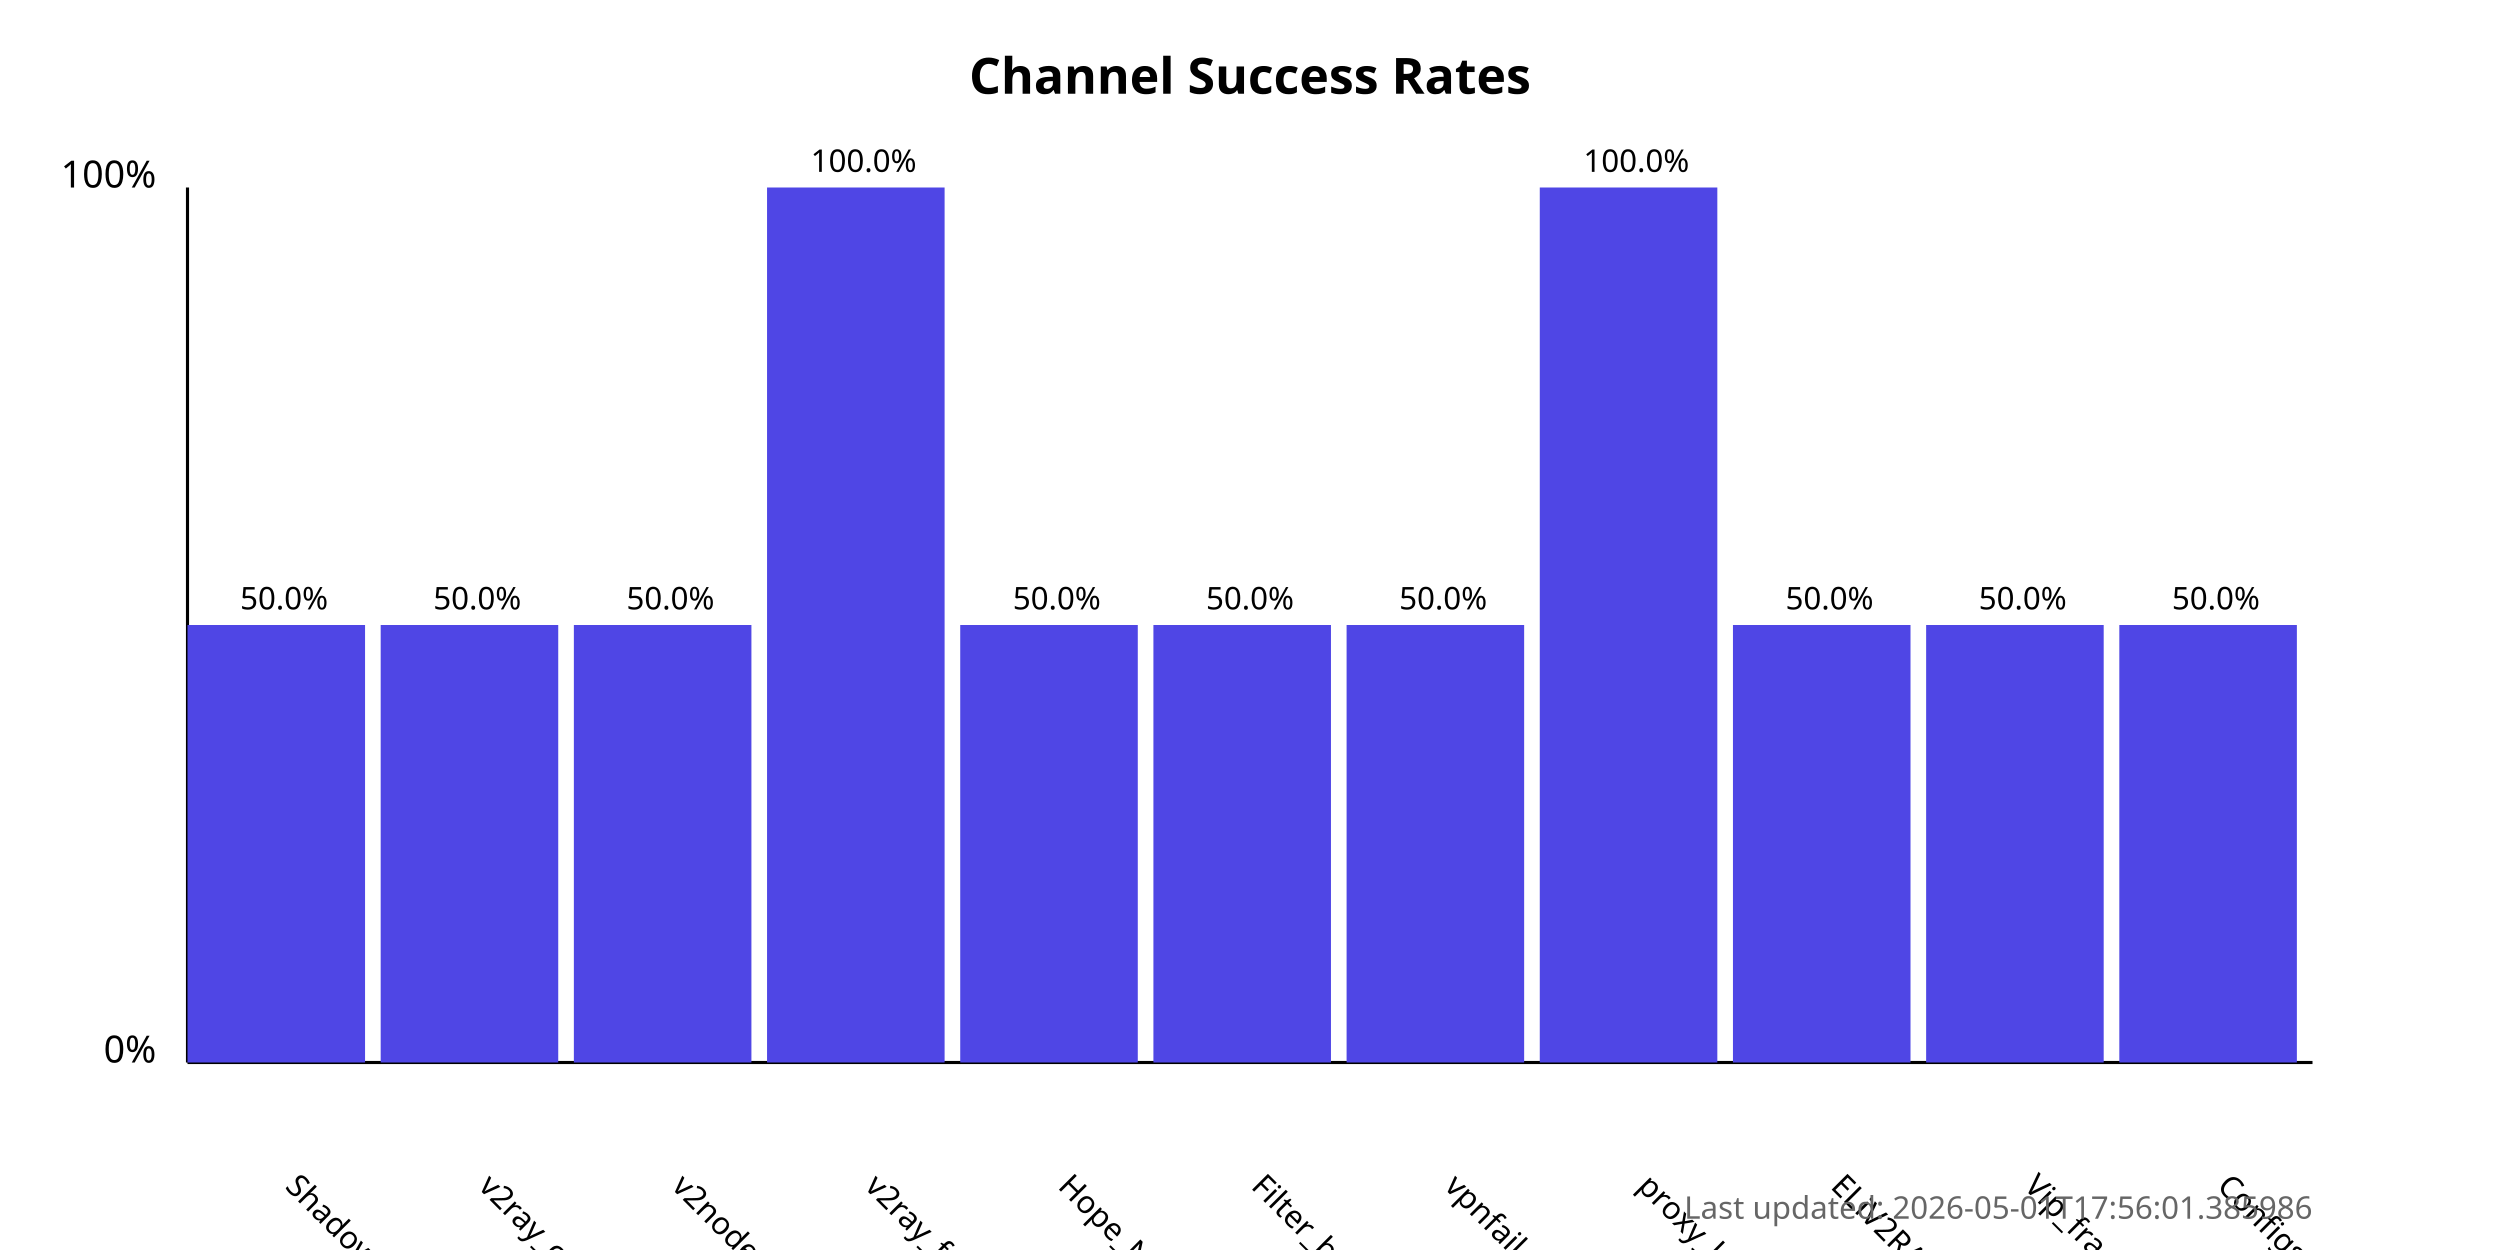
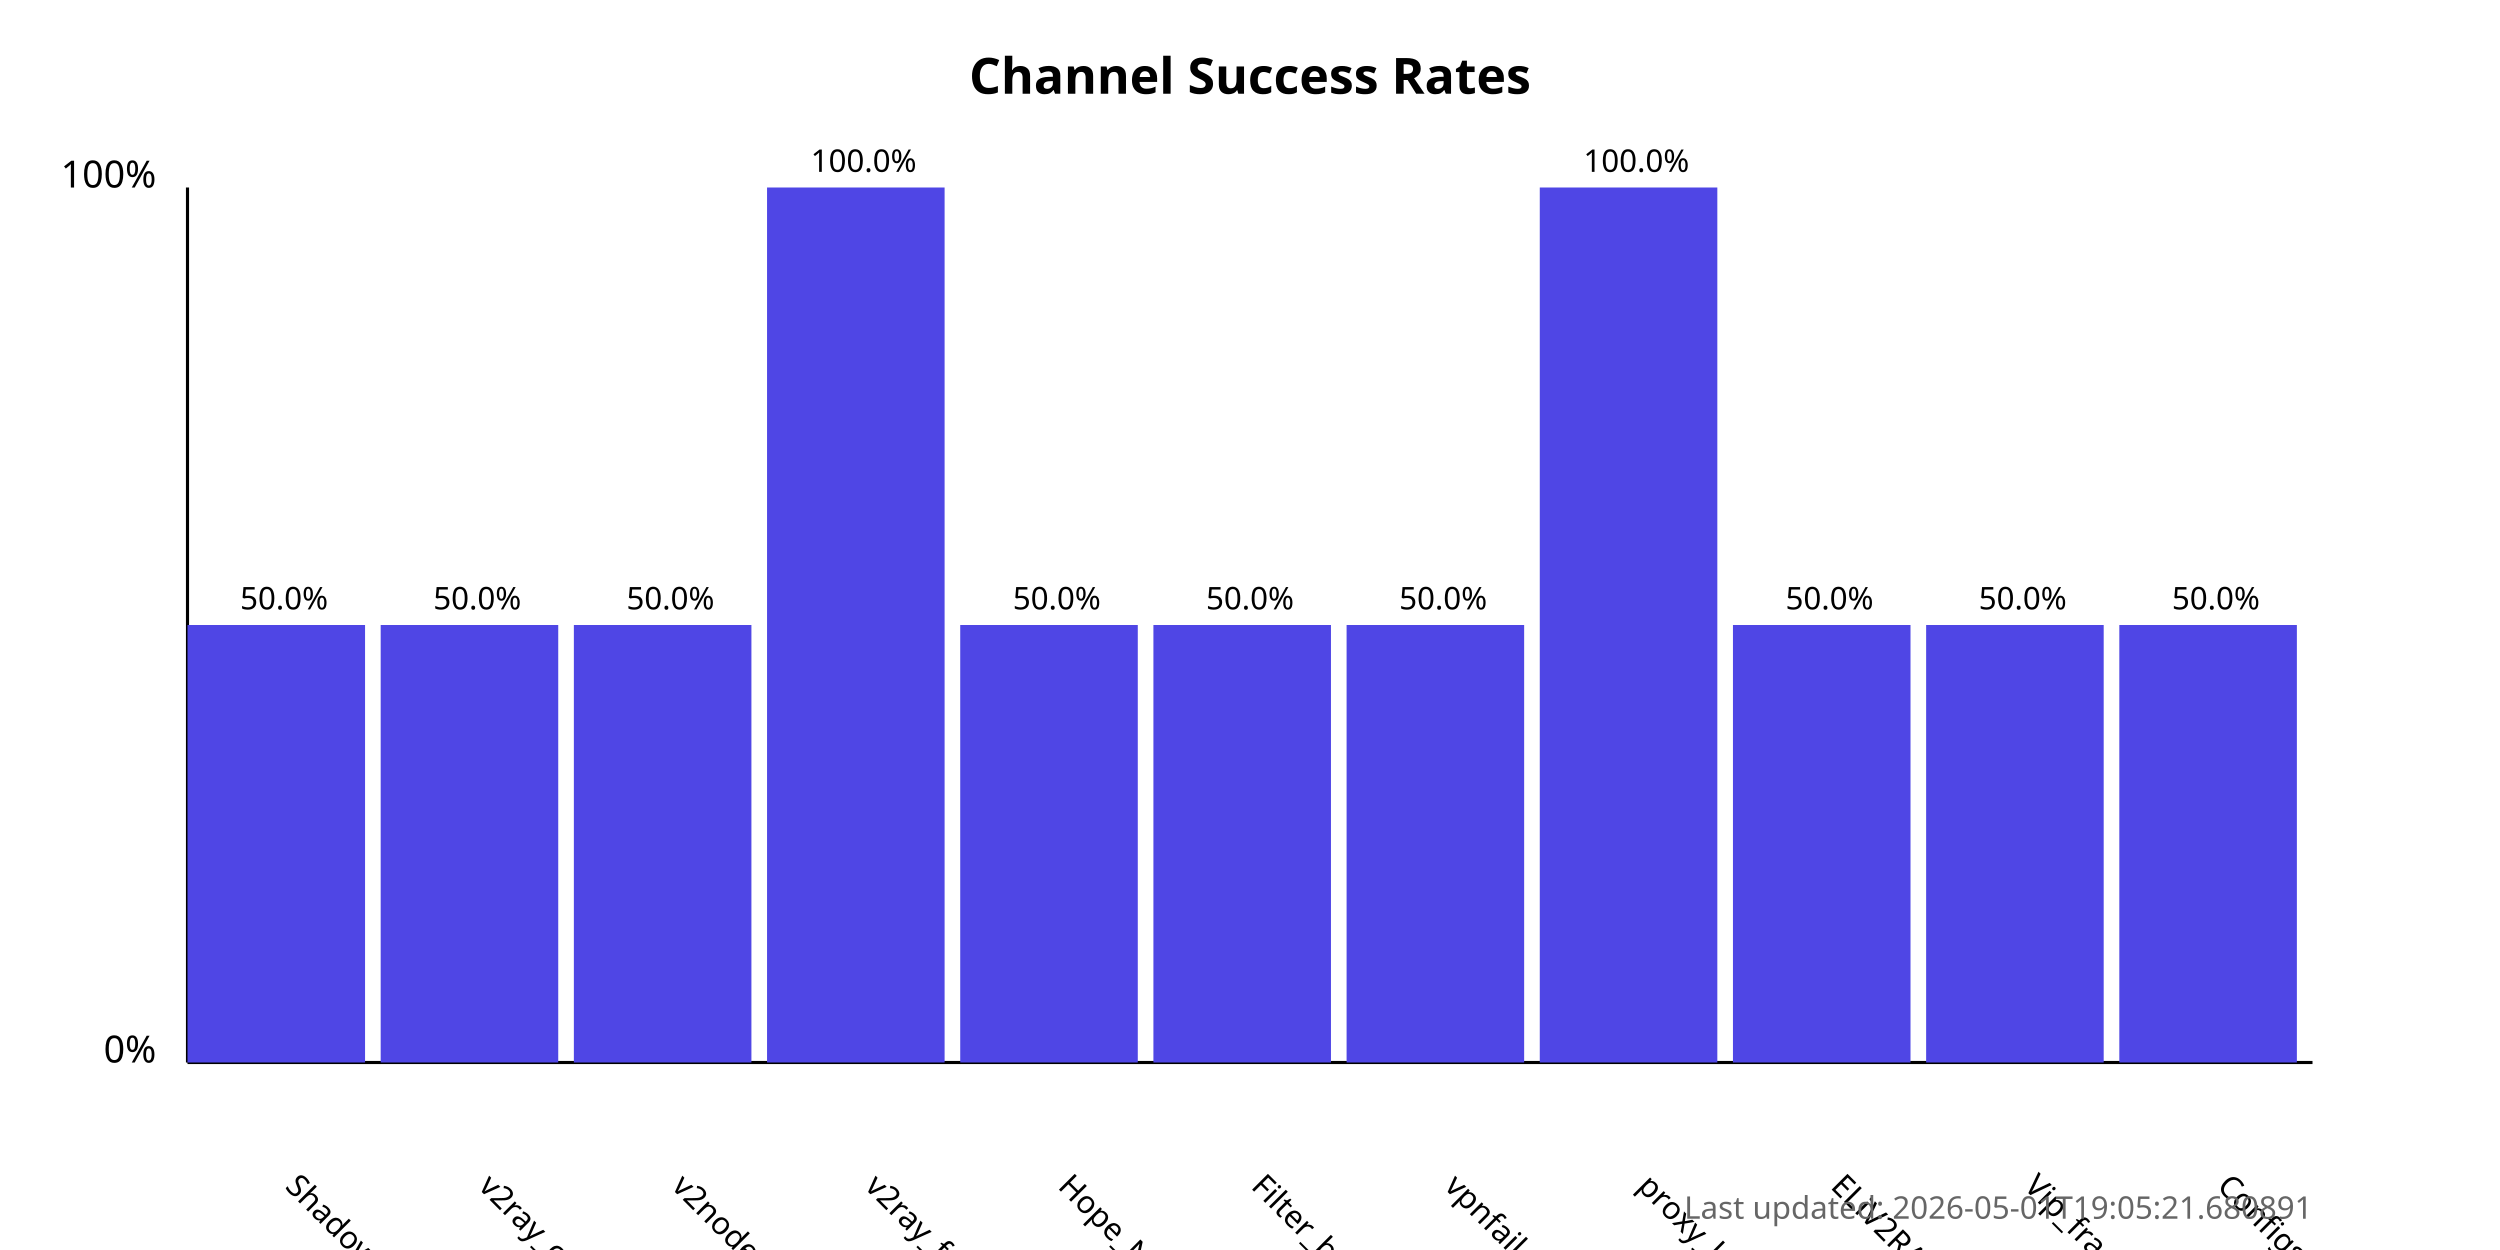
<svg xmlns="http://www.w3.org/2000/svg" width="800" height="400">
  <style>
            .chart-title { font: bold 16px sans-serif; }
            .axis-label { font: 12px sans-serif; }
            .tick-label { font: 10px sans-serif; }
            .bar { fill: #4f46e5; }
            .bar:hover { fill: #6366f1; }
            .timestamp { font: 10px sans-serif; fill: #666; }
        </style>
  <text x="400.0" y="30" text-anchor="middle" class="chart-title">
            Channel Success Rates
        </text>
  <line x1="60" y1="340" x2="60" y2="60" stroke="black" stroke-width="1" />
  <line x1="60" y1="340" x2="740" y2="340" stroke="black" stroke-width="1" />
  <text x="50" y="340" text-anchor="end" class="axis-label">0%</text>
  <text x="50" y="60" text-anchor="end" class="axis-label">100%</text>
  <g>
    <rect x="60" y="200.0" width="56.818" height="140.0" class="bar" />
    <text x="90.909" y="380" transform="rotate(45, 90.90909, 380)" text-anchor="start" class="tick-label">
                ShadowProxy66
            </text>
    <text x="90.909" y="195.0" text-anchor="middle" class="tick-label">
                50.0%
            </text>
  </g>
  <g>
    <rect x="121.818" y="200.0" width="56.818" height="140.0" class="bar" />
    <text x="152.727" y="380" transform="rotate(45, 152.7273, 380)" text-anchor="start" class="tick-label">
                v2ray_configs_pool
            </text>
    <text x="152.727" y="195.0" text-anchor="middle" class="tick-label">
                50.0%
            </text>
  </g>
  <g>
    <rect x="183.636" y="200.0" width="56.818" height="140.0" class="bar" />
    <text x="214.545" y="380" transform="rotate(45, 214.5455, 380)" text-anchor="start" class="tick-label">
                v2nodes
            </text>
    <text x="214.545" y="195.0" text-anchor="middle" class="tick-label">
                50.0%
            </text>
  </g>
  <g>
    <rect x="245.455" y="60.0" width="56.818" height="280.0" class="bar" />
    <text x="276.364" y="380" transform="rotate(45, 276.3636, 380)" text-anchor="start" class="tick-label">
                v2ray_free_conf
            </text>
    <text x="276.364" y="55.0" text-anchor="middle" class="tick-label">
                100.0%
            </text>
  </g>
  <g>
    <rect x="307.273" y="200.0" width="56.818" height="140.0" class="bar" />
    <text x="338.182" y="380" transform="rotate(45, 338.1818, 380)" text-anchor="start" class="tick-label">
                Hope_Net
            </text>
    <text x="338.182" y="195.0" text-anchor="middle" class="tick-label">
                50.0%
            </text>
  </g>
  <g>
    <rect x="369.091" y="200.0" width="56.818" height="140.0" class="bar" />
    <text x="400.0" y="380" transform="rotate(45, 400.0, 380)" text-anchor="start" class="tick-label">
                Filter_breaker
            </text>
    <text x="400.0" y="195.0" text-anchor="middle" class="tick-label">
                50.0%
            </text>
  </g>
  <g>
    <rect x="430.909" y="200.0" width="56.818" height="140.0" class="bar" />
    <text x="461.818" y="380" transform="rotate(45, 461.8182, 380)" text-anchor="start" class="tick-label">
                vpnfail_vless
            </text>
    <text x="461.818" y="195.0" text-anchor="middle" class="tick-label">
                50.0%
            </text>
  </g>
  <g>
    <rect x="492.727" y="60.0" width="56.818" height="280.0" class="bar" />
    <text x="523.636" y="380" transform="rotate(45, 523.6364, 380)" text-anchor="start" class="tick-label">
                proxy_kafee
            </text>
    <text x="523.636" y="55.0" text-anchor="middle" class="tick-label">
                100.0%
            </text>
  </g>
  <g>
    <rect x="554.545" y="200.0" width="56.818" height="140.0" class="bar" />
    <text x="585.455" y="380" transform="rotate(45, 585.4545, 380)" text-anchor="start" class="tick-label">
                ELiV2RAY
            </text>
    <text x="585.455" y="195.0" text-anchor="middle" class="tick-label">
                50.0%
            </text>
  </g>
  <g>
    <rect x="616.364" y="200.0" width="56.818" height="140.0" class="bar" />
    <text x="647.273" y="380" transform="rotate(45, 647.2727, 380)" text-anchor="start" class="tick-label">
                Vip_fragment_v2ray
            </text>
    <text x="647.273" y="195.0" text-anchor="middle" class="tick-label">
                50.0%
            </text>
  </g>
  <g>
    <rect x="678.182" y="200.0" width="56.818" height="140.0" class="bar" />
    <text x="709.091" y="380" transform="rotate(45, 709.0909, 380)" text-anchor="start" class="tick-label">
                ConfigsHubPlus
            </text>
    <text x="709.091" y="195.0" text-anchor="middle" class="tick-label">
                50.0%
            </text>
  </g>
  <text x="740" y="390" text-anchor="end" class="timestamp">
-             Last updated: 2026-05-01T17:56:01.385986
+             Last updated: 2026-05-01T19:05:21.680891
        </text>
</svg>
